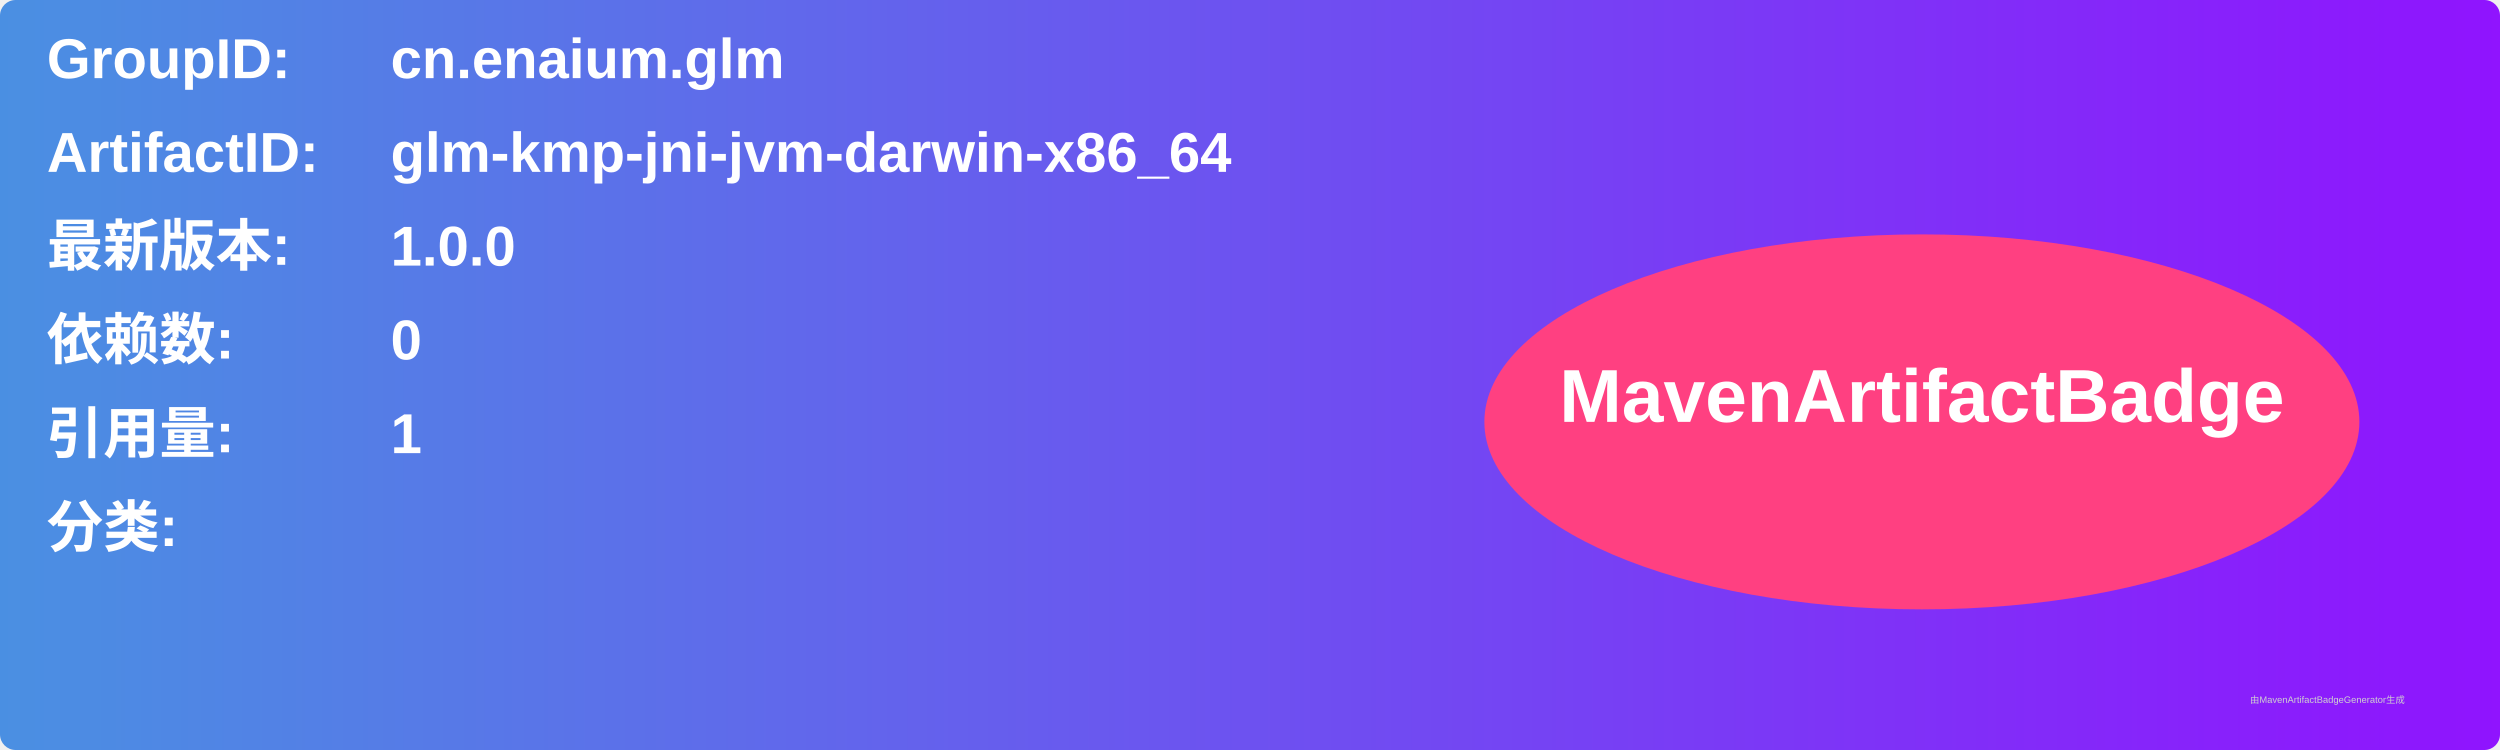
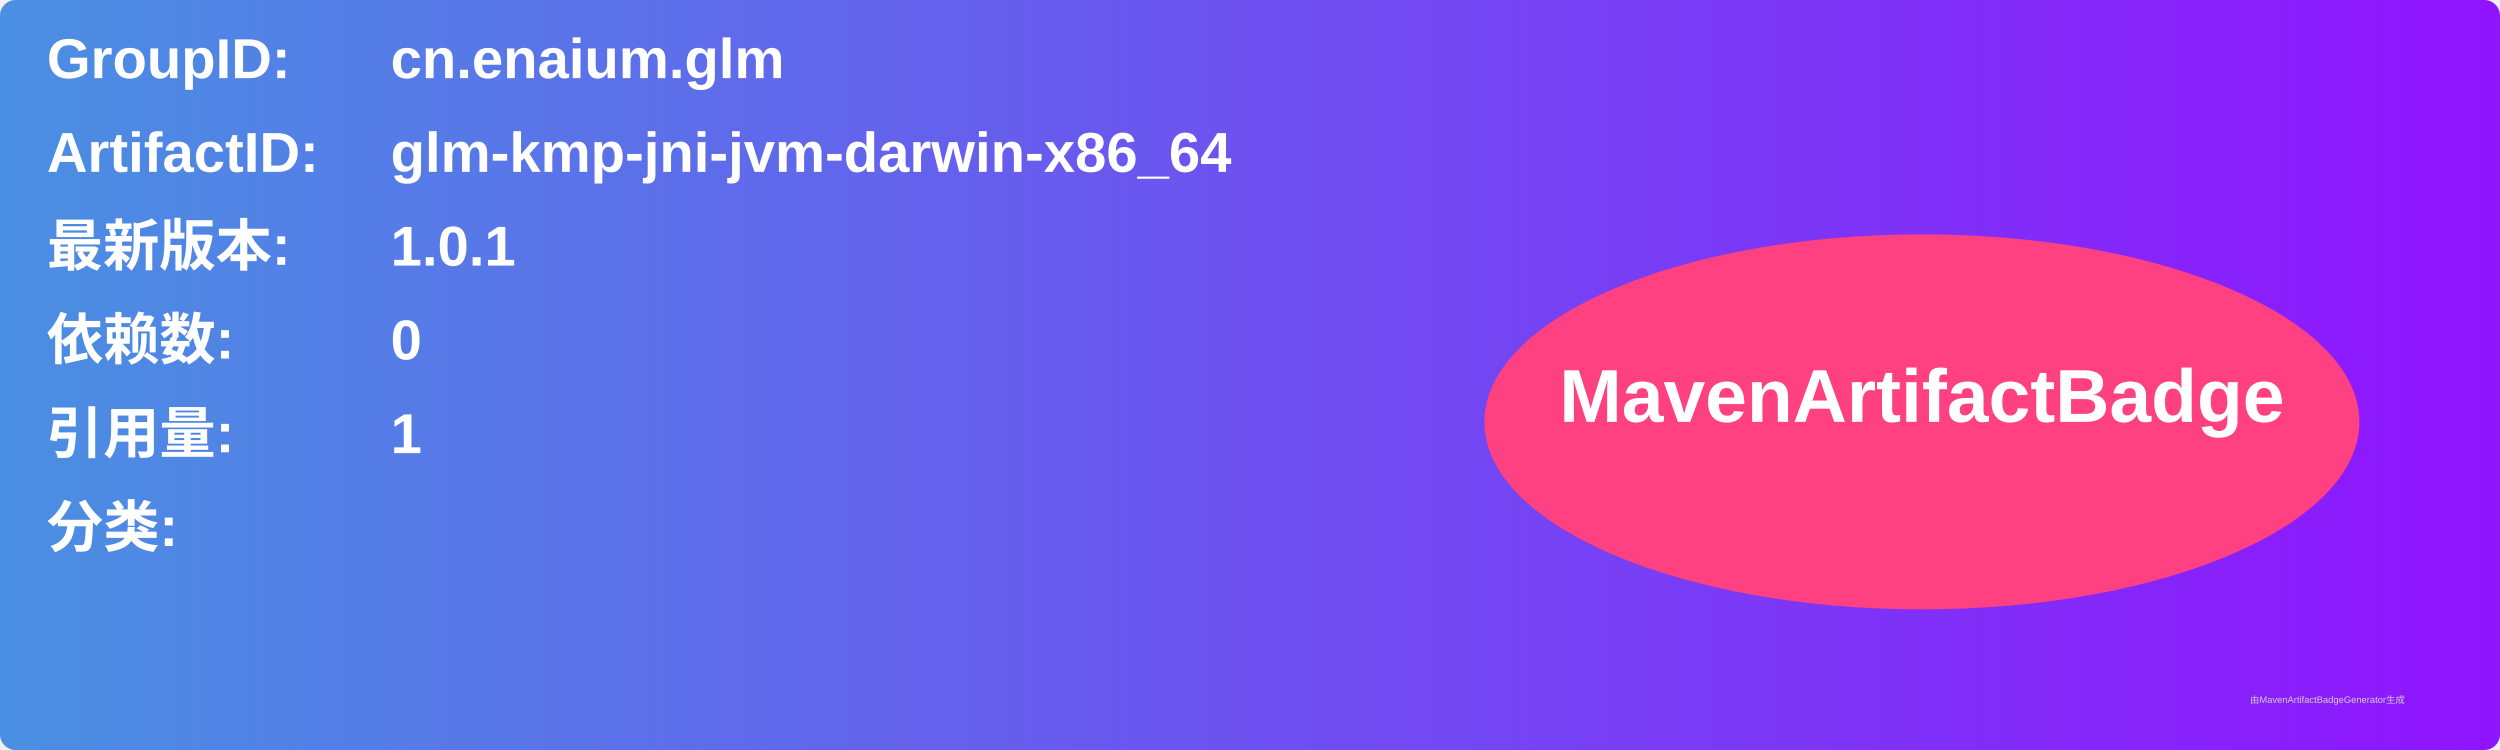
<svg xmlns="http://www.w3.org/2000/svg" width="800" height="240" viewBox="0 0 800 240">
  <linearGradient id="grad" x1="0%" y1="0%" x2="100%" y2="0%">
    <stop offset="0%" stop-color="#4a90e2" />
    <stop offset="100%" stop-color="#9013fe" />
  </linearGradient>
  <rect width="100%" height="100%" rx="5" ry="5" fill="url(#grad)" />
  <g transform="translate(15, 15)">
    <text x="0" y="10" font-family="Arial" font-size="18" fill="white" font-weight="bold" width="260">GroupID:</text>
    <text x="110" y="10" font-family="Arial" font-size="18" fill="white" font-weight="bold" width="460">cn.enaium.glm</text>
    <text x="0" y="40" font-family="Arial" font-size="18" fill="white" font-weight="bold" width="260">ArtifactID:</text>
    <text x="110" y="40" font-family="Arial" font-size="18" fill="white" font-weight="bold" width="460">glm-kmp-jni-jvm-darwin-x86_64</text>
    <text x="0" y="70" font-family="Arial" font-size="18" fill="white" font-weight="bold">最新版本:</text>
    <text x="110" y="70" font-family="Arial" font-size="18" fill="white" font-weight="bold">
-       <tspan font-weight="bold">1.0.0</tspan>
+       <tspan font-weight="bold">1.0.1</tspan>
    </text>
    <text x="0" y="100" font-family="Arial" font-size="18" fill="white" font-weight="bold">依赖数: </text>
    <text x="110" y="100" font-family="Arial" font-size="18" fill="white">
      <tspan font-weight="bold">0</tspan>
    </text>
    <text x="0" y="130" font-family="Arial" font-size="18" fill="white" font-weight="bold">引用量: </text>
    <text x="110" y="130" font-family="Arial" font-size="18" fill="white">
      <tspan font-weight="bold">1</tspan>
    </text>
    <text x="0" y="160" font-family="Arial" font-size="18" fill="white" font-weight="bold">分类:</text>
    <text x="10" y="190" font-family="Arial" font-size="10" fill="white">
      <tspan font-weight="bold" />
    </text>
    <ellipse cx="600" cy="120" rx="140" ry="60" fill="#ff4081" />
    <text x="600" y="120" text-anchor="middle" font-family="Arial" font-size="24" fill="white" font-weight="bold">MavenArtifactBadge</text>
  </g>
  <text x="720" y="225" font-family="Arial" font-size="3" fill="#d0d0d0">由MavenArtifactBadgeGenerator生成</text>
</svg>
